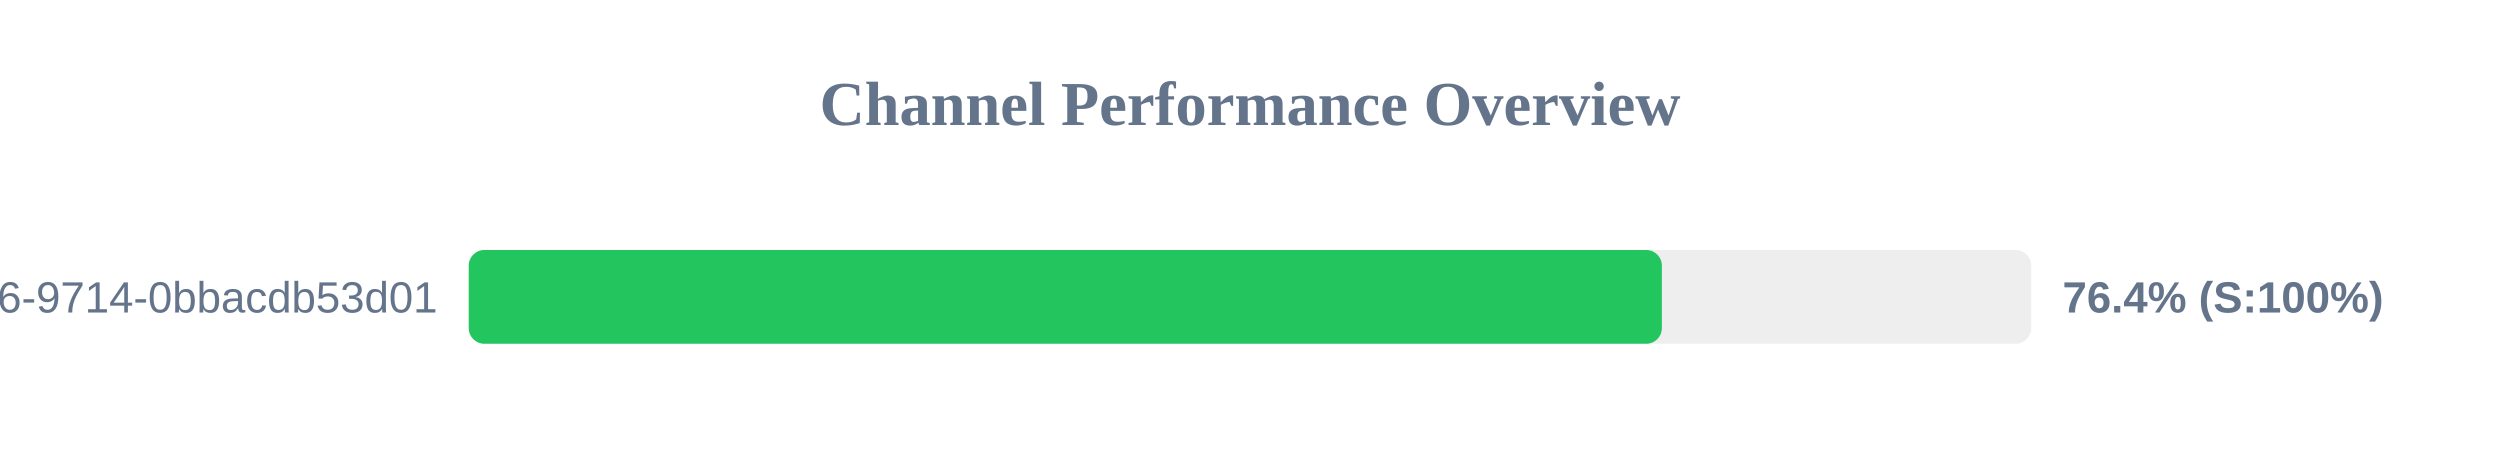
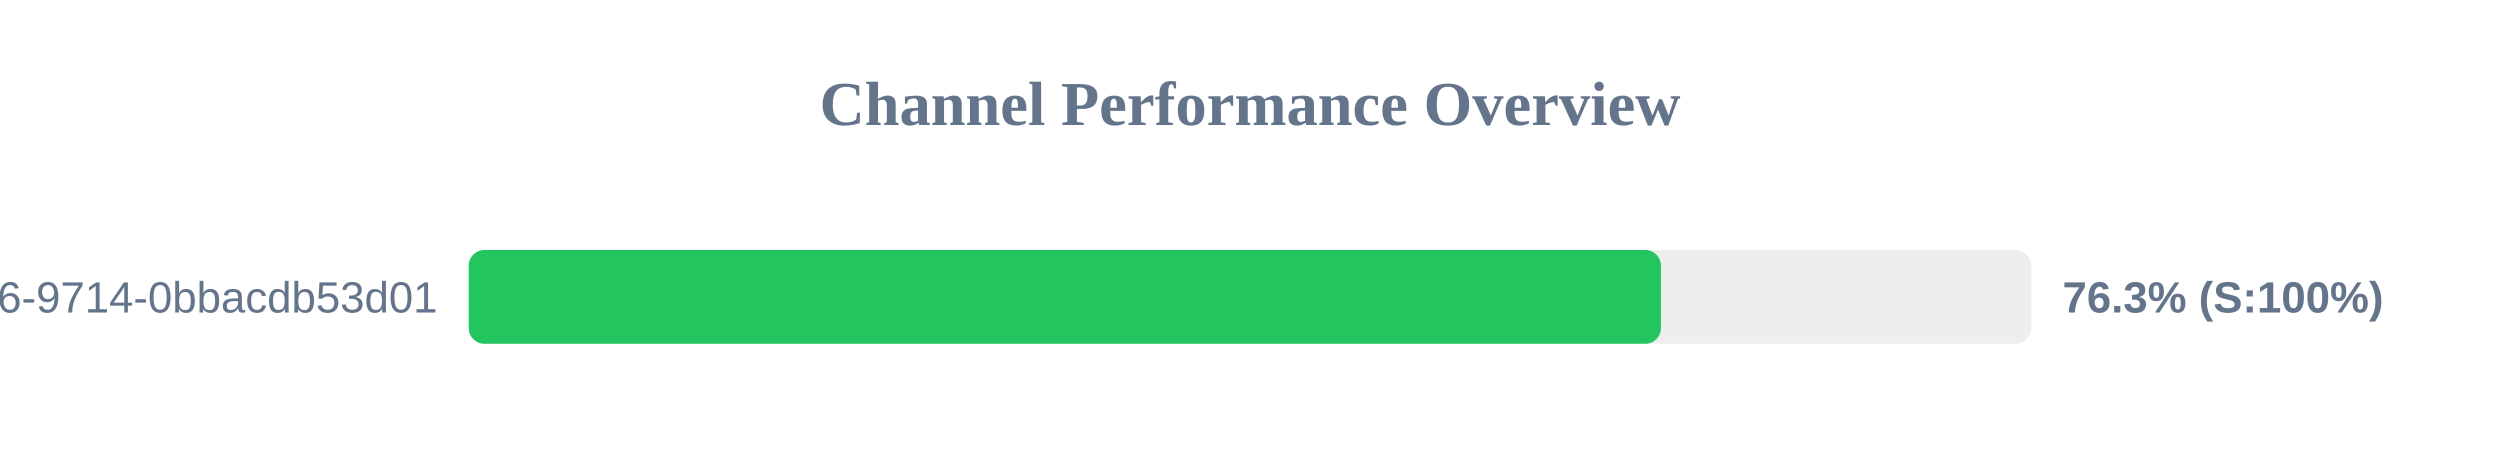
<svg xmlns="http://www.w3.org/2000/svg" width="800" height="150" version="1.1">
  <style>
        .row { font: 14px Arial; fill: #64748b; }
        .score { font: bold 14px Arial; fill: #64748b; }
    </style>
  <text x="400" y="40" text-anchor="middle" font-size="20px" font-weight="bold" fill="#64748b">Channel Performance Overview</text>
  <rect x="150" y="80" width="500" height="30" fill="#eee" rx="5" />
-   <rect x="150" y="80" width="381.8" height="30" fill="#22c55e" rx="5" />
+   <rect x="150" y="80" width="381.5" height="30" fill="#22c55e" rx="5" />
  <text x="140" y="100" text-anchor="end" class="row">?uuid=23125f6e-ec56-4c26-9714-0bbacdb53d01</text>
-   <text x="660" y="100" text-anchor="start" class="score">76.4% (S:100%)</text>
+   <text x="660" y="100" text-anchor="start" class="score">76.3% (S:100%)</text>
</svg>
